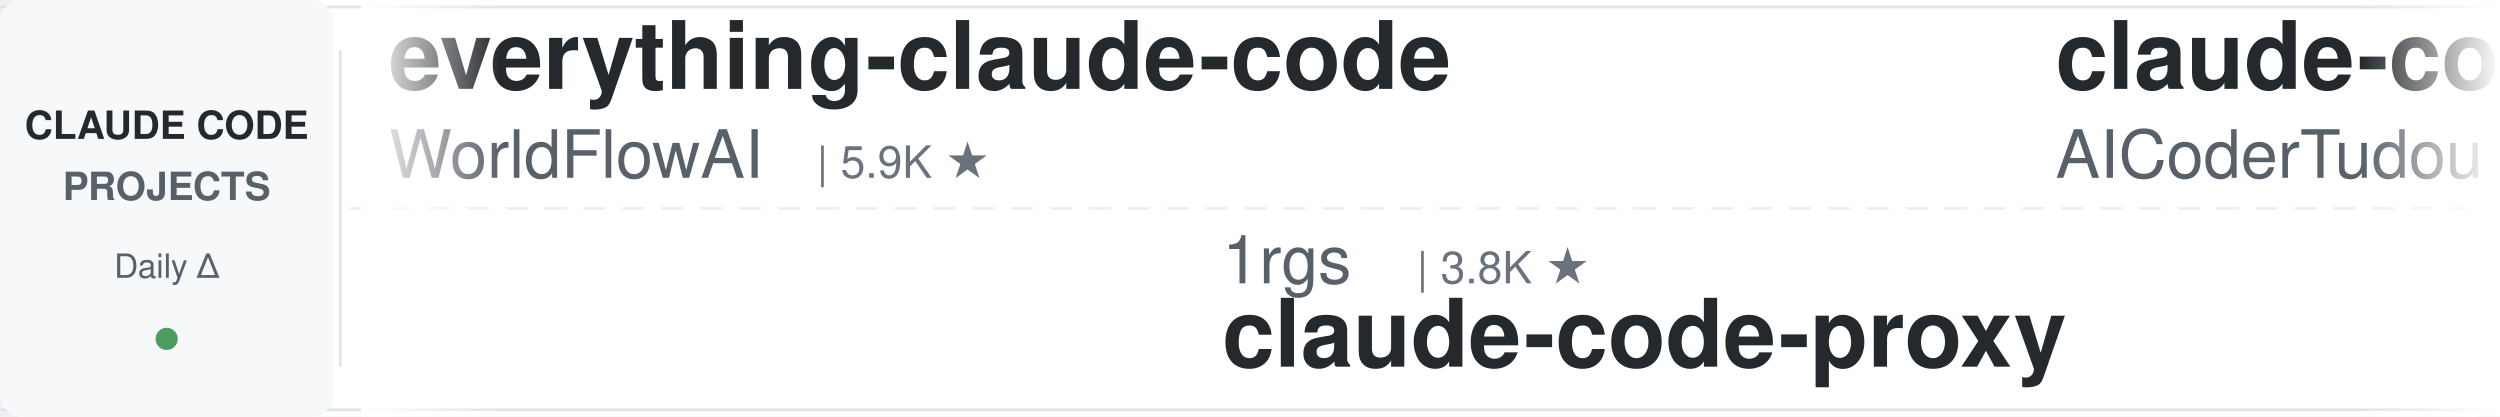
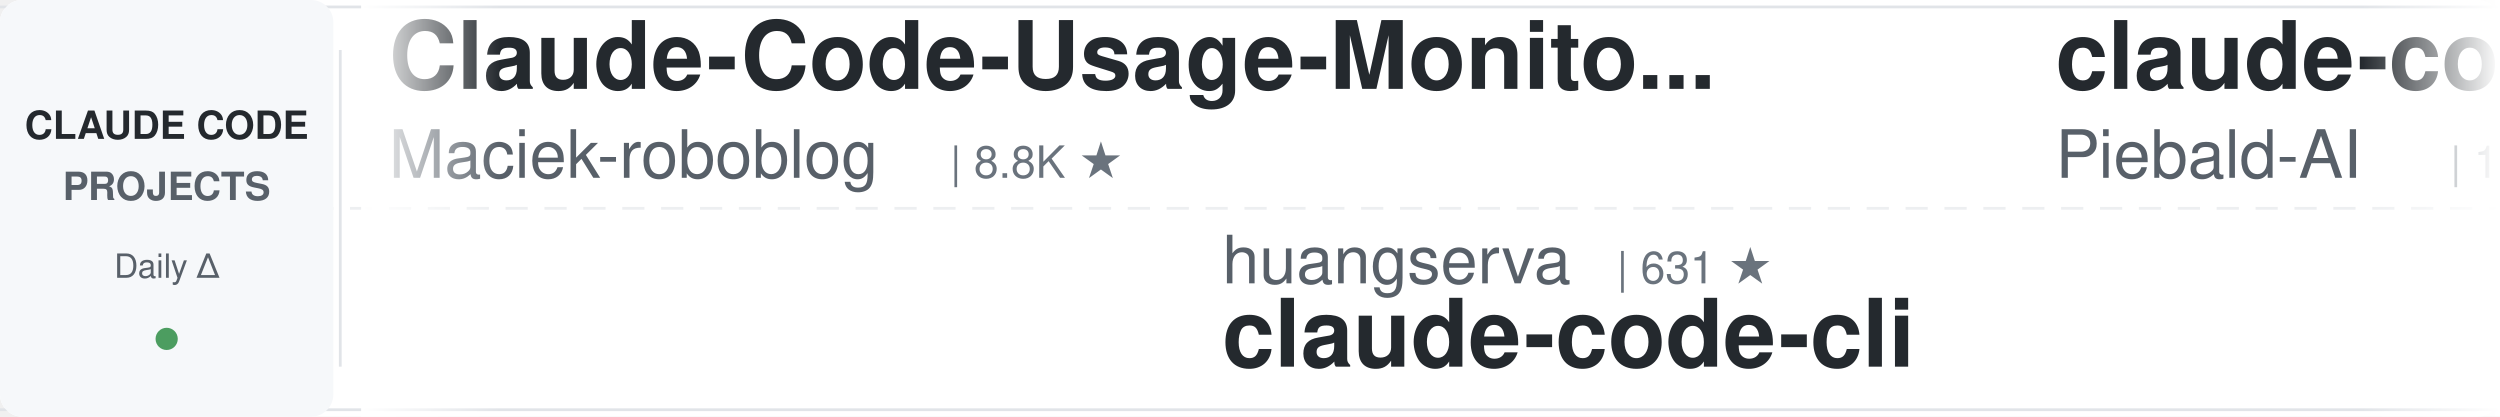
<svg xmlns="http://www.w3.org/2000/svg" width="900" height="150">
  <defs>
    <linearGradient id="leftFade" x1="0%" y1="0%" x2="100%" y2="0%">
      <stop offset="0%" style="stop-color:#ffffff;stop-opacity:1" />
      <stop offset="100%" style="stop-color:#ffffff;stop-opacity:0" />
    </linearGradient>
    <linearGradient id="rightFade" x1="0%" y1="0%" x2="100%" y2="0%">
      <stop offset="0%" style="stop-color:#ffffff;stop-opacity:0" />
      <stop offset="100%" style="stop-color:#ffffff;stop-opacity:1" />
    </linearGradient>
  </defs>
  <rect width="900" height="150" fill="#ffffff" rx="8" />
  <rect x="0" y="2" width="900" height="1" fill="#e1e4e8" />
  <rect x="0" y="147" width="900" height="1" fill="#e1e4e8" />
  <line x1="0" y1="75" x2="900" y2="75" stroke="#e1e4e8" stroke-width="1" stroke-dasharray="8 6" opacity="0.6" />
  <rect x="0" y="0" width="120" height="150" fill="#f6f8fa" rx="8" />
  <text x="60" y="50" font-family="-apple-system, BlinkMacSystemFont, 'Segoe UI', Helvetica, Arial, sans-serif" font-size="14" font-weight="600" fill="#24292e" text-anchor="middle">CLAUDE CODE</text>
  <text x="60" y="72" font-family="-apple-system, BlinkMacSystemFont, 'Segoe UI', Helvetica, Arial, sans-serif" font-size="14" font-weight="600" fill="#586069" text-anchor="middle">PROJECTS</text>
  <text x="60" y="100" font-family="-apple-system, BlinkMacSystemFont, 'Segoe UI', Helvetica, Arial, sans-serif" font-size="12" font-weight="500" fill="#586069" text-anchor="middle">Daily Δ</text>
  <circle cx="60" cy="122" r="4" fill="#22863a" opacity="0.8" />
  <rect x="122" y="18" width="1" height="114" fill="#e1e4e8" />
  <clipPath id="tickerClip">
    <rect x="130" y="0" width="770" height="150" />
  </clipPath>
  <g clip-path="url(#tickerClip)">
    <g id="tickerItems">
      <animateTransform attributeName="transform" attributeType="XML" type="translate" from="0 0" to="-3000 0" dur="54s" repeatCount="indefinite" />
      <g transform="translate(0, 0)">
-         <text x="140" y="32" font-family="-apple-system, BlinkMacSystemFont, 'Segoe UI', Helvetica, Arial, sans-serif" font-size="34" font-weight="600" fill="#24292e">everything-claude-code</text>
-         <text x="140" y="64" font-family="-apple-system, BlinkMacSystemFont, 'Segoe UI', Helvetica, Arial, sans-serif" font-size="24" font-weight="400" fill="#586069">WorldFlowAI</text>
-         <text x="294" y="64" font-family="-apple-system, BlinkMacSystemFont, 'Segoe UI', Helvetica, Arial, sans-serif" font-size="16" font-weight="500" fill="#6a737d">| 5.9K ★</text>
+         <text x="140" y="32" font-family="-apple-system, BlinkMacSystemFont, 'Segoe UI', Helvetica, Arial, sans-serif" font-size="34" font-weight="600" fill="#24292e">Claude-Code-Usage-Monito...</text>
+         <text x="140" y="64" font-family="-apple-system, BlinkMacSystemFont, 'Segoe UI', Helvetica, Arial, sans-serif" font-size="24" font-weight="400" fill="#586069">Maciek-roboblog</text>
+         <text x="342" y="64" font-family="-apple-system, BlinkMacSystemFont, 'Segoe UI', Helvetica, Arial, sans-serif" font-size="16" font-weight="500" fill="#6a737d">| 8.8K ★</text>
      </g>
      <g transform="translate(300, 0)">
-         <text x="140" y="102" font-family="-apple-system, BlinkMacSystemFont, 'Segoe UI', Helvetica, Arial, sans-serif" font-size="24" font-weight="400" fill="#586069">1rgs</text>
-         <text x="210" y="102" font-family="-apple-system, BlinkMacSystemFont, 'Segoe UI', Helvetica, Arial, sans-serif" font-size="16" font-weight="500" fill="#6a737d">| 3.8K ★</text>
-         <text x="140" y="132" font-family="-apple-system, BlinkMacSystemFont, 'Segoe UI', Helvetica, Arial, sans-serif" font-size="34" font-weight="600" fill="#24292e">claude-code-proxy</text>
+         <text x="140" y="102" font-family="-apple-system, BlinkMacSystemFont, 'Segoe UI', Helvetica, Arial, sans-serif" font-size="24" font-weight="400" fill="#586069">huangserva</text>
+         <text x="282" y="102" font-family="-apple-system, BlinkMacSystemFont, 'Segoe UI', Helvetica, Arial, sans-serif" font-size="16" font-weight="500" fill="#6a737d">| 631 ★</text>
+         <text x="140" y="132" font-family="-apple-system, BlinkMacSystemFont, 'Segoe UI', Helvetica, Arial, sans-serif" font-size="34" font-weight="600" fill="#24292e">claude-code-cli</text>
      </g>
      <g transform="translate(600, 0)">
-         <text x="140" y="32" font-family="-apple-system, BlinkMacSystemFont, 'Segoe UI', Helvetica, Arial, sans-serif" font-size="34" font-weight="600" fill="#24292e">claude-code-tudou</text>
-         <text x="140" y="64" font-family="-apple-system, BlinkMacSystemFont, 'Segoe UI', Helvetica, Arial, sans-serif" font-size="24" font-weight="400" fill="#586069">AICoderTudou</text>
-         <text x="306" y="64" font-family="-apple-system, BlinkMacSystemFont, 'Segoe UI', Helvetica, Arial, sans-serif" font-size="16" font-weight="500" fill="#6a737d">| 493 ★</text>
+         <text x="140" y="32" font-family="-apple-system, BlinkMacSystemFont, 'Segoe UI', Helvetica, Arial, sans-serif" font-size="34" font-weight="600" fill="#24292e">claude-code-system-promp...</text>
+         <text x="140" y="64" font-family="-apple-system, BlinkMacSystemFont, 'Segoe UI', Helvetica, Arial, sans-serif" font-size="24" font-weight="400" fill="#586069">Piebald-AI</text>
+         <text x="282" y="64" font-family="-apple-system, BlinkMacSystemFont, 'Segoe UI', Helvetica, Arial, sans-serif" font-size="16" font-weight="500" fill="#6a737d">| 13.1K ★</text>
      </g>
      <g transform="translate(900, 0)">
-         <text x="140" y="102" font-family="-apple-system, BlinkMacSystemFont, 'Segoe UI', Helvetica, Arial, sans-serif" font-size="24" font-weight="400" fill="#586069">Pimzino</text>
-         <text x="246" y="102" font-family="-apple-system, BlinkMacSystemFont, 'Segoe UI', Helvetica, Arial, sans-serif" font-size="16" font-weight="500" fill="#6a737d">| 3.9K ★</text>
-         <text x="140" y="132" font-family="-apple-system, BlinkMacSystemFont, 'Segoe UI', Helvetica, Arial, sans-serif" font-size="34" font-weight="600" fill="#24292e">claude-code-spec-workflo...</text>
+         <text x="140" y="102" font-family="-apple-system, BlinkMacSystemFont, 'Segoe UI', Helvetica, Arial, sans-serif" font-size="24" font-weight="400" fill="#586069">musistudio</text>
+         <text x="282" y="102" font-family="-apple-system, BlinkMacSystemFont, 'Segoe UI', Helvetica, Arial, sans-serif" font-size="16" font-weight="500" fill="#6a737d">| 38.0K ★</text>
+         <text x="140" y="132" font-family="-apple-system, BlinkMacSystemFont, 'Segoe UI', Helvetica, Arial, sans-serif" font-size="34" font-weight="600" fill="#24292e">claude-code-router</text>
      </g>
      <g transform="translate(1200, 0)">
-         <text x="140" y="32" font-family="-apple-system, BlinkMacSystemFont, 'Segoe UI', Helvetica, Arial, sans-serif" font-size="34" font-weight="600" fill="#24292e">claude-code-rev</text>
-         <text x="140" y="64" font-family="-apple-system, BlinkMacSystemFont, 'Segoe UI', Helvetica, Arial, sans-serif" font-size="24" font-weight="400" fill="#586069">oboard</text>
-         <text x="234" y="64" font-family="-apple-system, BlinkMacSystemFont, 'Segoe UI', Helvetica, Arial, sans-serif" font-size="16" font-weight="500" fill="#6a737d">| 3.3K ★</text>
+         <text x="140" y="32" font-family="-apple-system, BlinkMacSystemFont, 'Segoe UI', Helvetica, Arial, sans-serif" font-size="34" font-weight="600" fill="#24292e">edmunds-claude-code</text>
+         <text x="140" y="64" font-family="-apple-system, BlinkMacSystemFont, 'Segoe UI', Helvetica, Arial, sans-serif" font-size="24" font-weight="400" fill="#586069">edmund-io</text>
+         <text x="270" y="64" font-family="-apple-system, BlinkMacSystemFont, 'Segoe UI', Helvetica, Arial, sans-serif" font-size="16" font-weight="500" fill="#6a737d">| 1.5K ★</text>
      </g>
      <g transform="translate(1500, 0)">
-         <text x="140" y="102" font-family="-apple-system, BlinkMacSystemFont, 'Segoe UI', Helvetica, Arial, sans-serif" font-size="24" font-weight="400" fill="#586069">Yuyz0112</text>
-         <text x="258" y="102" font-family="-apple-system, BlinkMacSystemFont, 'Segoe UI', Helvetica, Arial, sans-serif" font-size="16" font-weight="500" fill="#6a737d">| 2.4K ★</text>
-         <text x="140" y="132" font-family="-apple-system, BlinkMacSystemFont, 'Segoe UI', Helvetica, Arial, sans-serif" font-size="34" font-weight="600" fill="#24292e">claude-code-reverse</text>
+         <text x="140" y="102" font-family="-apple-system, BlinkMacSystemFont, 'Segoe UI', Helvetica, Arial, sans-serif" font-size="24" font-weight="400" fill="#586069">shanraisshan</text>
+         <text x="306" y="102" font-family="-apple-system, BlinkMacSystemFont, 'Segoe UI', Helvetica, Arial, sans-serif" font-size="16" font-weight="500" fill="#6a737d">| 68.6K ★</text>
+         <text x="140" y="132" font-family="-apple-system, BlinkMacSystemFont, 'Segoe UI', Helvetica, Arial, sans-serif" font-size="34" font-weight="600" fill="#24292e">claude-code-best-practic...</text>
      </g>
      <g transform="translate(1800, 0)">
-         <text x="140" y="32" font-family="-apple-system, BlinkMacSystemFont, 'Segoe UI', Helvetica, Arial, sans-serif" font-size="34" font-weight="600" fill="#24292e">Open-ClaudeCode</text>
-         <text x="140" y="64" font-family="-apple-system, BlinkMacSystemFont, 'Segoe UI', Helvetica, Arial, sans-serif" font-size="24" font-weight="400" fill="#586069">LING71671</text>
-         <text x="270" y="64" font-family="-apple-system, BlinkMacSystemFont, 'Segoe UI', Helvetica, Arial, sans-serif" font-size="16" font-weight="500" fill="#6a737d">| 978 ★</text>
+         <text x="140" y="32" font-family="-apple-system, BlinkMacSystemFont, 'Segoe UI', Helvetica, Arial, sans-serif" font-size="34" font-weight="600" fill="#24292e">awesome-claude-code</text>
+         <text x="140" y="64" font-family="-apple-system, BlinkMacSystemFont, 'Segoe UI', Helvetica, Arial, sans-serif" font-size="24" font-weight="400" fill="#586069">jqueryscript</text>
+         <text x="306" y="64" font-family="-apple-system, BlinkMacSystemFont, 'Segoe UI', Helvetica, Arial, sans-serif" font-size="16" font-weight="500" fill="#6a737d">| 544 ★</text>
      </g>
      <g transform="translate(2100, 0)">
-         <text x="140" y="102" font-family="-apple-system, BlinkMacSystemFont, 'Segoe UI', Helvetica, Arial, sans-serif" font-size="24" font-weight="400" fill="#586069">nicedreamzapp</text>
-         <text x="318" y="102" font-family="-apple-system, BlinkMacSystemFont, 'Segoe UI', Helvetica, Arial, sans-serif" font-size="16" font-weight="500" fill="#6a737d">| 3.5K ★</text>
-         <text x="140" y="132" font-family="-apple-system, BlinkMacSystemFont, 'Segoe UI', Helvetica, Arial, sans-serif" font-size="34" font-weight="600" fill="#24292e">claude-code-local</text>
+         <text x="140" y="102" font-family="-apple-system, BlinkMacSystemFont, 'Segoe UI', Helvetica, Arial, sans-serif" font-size="24" font-weight="400" fill="#586069">Windy3f3f3f3f</text>
+         <text x="318" y="102" font-family="-apple-system, BlinkMacSystemFont, 'Segoe UI', Helvetica, Arial, sans-serif" font-size="16" font-weight="500" fill="#6a737d">| 2.8K ★</text>
+         <text x="140" y="132" font-family="-apple-system, BlinkMacSystemFont, 'Segoe UI', Helvetica, Arial, sans-serif" font-size="34" font-weight="600" fill="#24292e">claude-code-from-scratch</text>
      </g>
      <g transform="translate(2400, 0)">
-         <text x="140" y="32" font-family="-apple-system, BlinkMacSystemFont, 'Segoe UI', Helvetica, Arial, sans-serif" font-size="34" font-weight="600" fill="#24292e">free-claude-code</text>
-         <text x="140" y="64" font-family="-apple-system, BlinkMacSystemFont, 'Segoe UI', Helvetica, Arial, sans-serif" font-size="24" font-weight="400" fill="#586069">Alishahryar1</text>
-         <text x="306" y="64" font-family="-apple-system, BlinkMacSystemFont, 'Segoe UI', Helvetica, Arial, sans-serif" font-size="16" font-weight="500" fill="#6a737d">| 66.4K ★</text>
+         <text x="140" y="32" font-family="-apple-system, BlinkMacSystemFont, 'Segoe UI', Helvetica, Arial, sans-serif" font-size="34" font-weight="600" fill="#24292e">claude-code-settings</text>
+         <text x="140" y="64" font-family="-apple-system, BlinkMacSystemFont, 'Segoe UI', Helvetica, Arial, sans-serif" font-size="24" font-weight="400" fill="#586069">feiskyer</text>
+         <text x="258" y="64" font-family="-apple-system, BlinkMacSystemFont, 'Segoe UI', Helvetica, Arial, sans-serif" font-size="16" font-weight="500" fill="#6a737d">| 1.7K ★</text>
      </g>
      <g transform="translate(2700, 0)">
-         <text x="140" y="102" font-family="-apple-system, BlinkMacSystemFont, 'Segoe UI', Helvetica, Arial, sans-serif" font-size="24" font-weight="400" fill="#586069">AprilNEA</text>
-         <text x="258" y="102" font-family="-apple-system, BlinkMacSystemFont, 'Segoe UI', Helvetica, Arial, sans-serif" font-size="16" font-weight="500" fill="#6a737d">| 391 ★</text>
-         <text x="140" y="132" font-family="-apple-system, BlinkMacSystemFont, 'Segoe UI', Helvetica, Arial, sans-serif" font-size="34" font-weight="600" fill="#24292e">claude-code-source</text>
+         <text x="140" y="102" font-family="-apple-system, BlinkMacSystemFont, 'Segoe UI', Helvetica, Arial, sans-serif" font-size="24" font-weight="400" fill="#586069">daymade</text>
+         <text x="246" y="102" font-family="-apple-system, BlinkMacSystemFont, 'Segoe UI', Helvetica, Arial, sans-serif" font-size="16" font-weight="500" fill="#6a737d">| 1.5K ★</text>
+         <text x="140" y="132" font-family="-apple-system, BlinkMacSystemFont, 'Segoe UI', Helvetica, Arial, sans-serif" font-size="34" font-weight="600" fill="#24292e">claude-code-skills</text>
      </g>
      <g transform="translate(3000, 0)">
-         <text x="140" y="32" font-family="-apple-system, BlinkMacSystemFont, 'Segoe UI', Helvetica, Arial, sans-serif" font-size="34" font-weight="600" fill="#24292e">everything-claude-code</text>
-         <text x="140" y="64" font-family="-apple-system, BlinkMacSystemFont, 'Segoe UI', Helvetica, Arial, sans-serif" font-size="24" font-weight="400" fill="#586069">WorldFlowAI</text>
-         <text x="294" y="64" font-family="-apple-system, BlinkMacSystemFont, 'Segoe UI', Helvetica, Arial, sans-serif" font-size="16" font-weight="500" fill="#6a737d">| 5.9K ★</text>
+         <text x="140" y="32" font-family="-apple-system, BlinkMacSystemFont, 'Segoe UI', Helvetica, Arial, sans-serif" font-size="34" font-weight="600" fill="#24292e">Claude-Code-Usage-Monito...</text>
+         <text x="140" y="64" font-family="-apple-system, BlinkMacSystemFont, 'Segoe UI', Helvetica, Arial, sans-serif" font-size="24" font-weight="400" fill="#586069">Maciek-roboblog</text>
+         <text x="342" y="64" font-family="-apple-system, BlinkMacSystemFont, 'Segoe UI', Helvetica, Arial, sans-serif" font-size="16" font-weight="500" fill="#6a737d">| 8.8K ★</text>
      </g>
      <g transform="translate(3300, 0)">
-         <text x="140" y="102" font-family="-apple-system, BlinkMacSystemFont, 'Segoe UI', Helvetica, Arial, sans-serif" font-size="24" font-weight="400" fill="#586069">1rgs</text>
-         <text x="210" y="102" font-family="-apple-system, BlinkMacSystemFont, 'Segoe UI', Helvetica, Arial, sans-serif" font-size="16" font-weight="500" fill="#6a737d">| 3.8K ★</text>
-         <text x="140" y="132" font-family="-apple-system, BlinkMacSystemFont, 'Segoe UI', Helvetica, Arial, sans-serif" font-size="34" font-weight="600" fill="#24292e">claude-code-proxy</text>
+         <text x="140" y="102" font-family="-apple-system, BlinkMacSystemFont, 'Segoe UI', Helvetica, Arial, sans-serif" font-size="24" font-weight="400" fill="#586069">huangserva</text>
+         <text x="282" y="102" font-family="-apple-system, BlinkMacSystemFont, 'Segoe UI', Helvetica, Arial, sans-serif" font-size="16" font-weight="500" fill="#6a737d">| 631 ★</text>
+         <text x="140" y="132" font-family="-apple-system, BlinkMacSystemFont, 'Segoe UI', Helvetica, Arial, sans-serif" font-size="34" font-weight="600" fill="#24292e">claude-code-cli</text>
      </g>
      <g transform="translate(3600, 0)">
-         <text x="140" y="32" font-family="-apple-system, BlinkMacSystemFont, 'Segoe UI', Helvetica, Arial, sans-serif" font-size="34" font-weight="600" fill="#24292e">claude-code-tudou</text>
-         <text x="140" y="64" font-family="-apple-system, BlinkMacSystemFont, 'Segoe UI', Helvetica, Arial, sans-serif" font-size="24" font-weight="400" fill="#586069">AICoderTudou</text>
-         <text x="306" y="64" font-family="-apple-system, BlinkMacSystemFont, 'Segoe UI', Helvetica, Arial, sans-serif" font-size="16" font-weight="500" fill="#6a737d">| 493 ★</text>
+         <text x="140" y="32" font-family="-apple-system, BlinkMacSystemFont, 'Segoe UI', Helvetica, Arial, sans-serif" font-size="34" font-weight="600" fill="#24292e">claude-code-system-promp...</text>
+         <text x="140" y="64" font-family="-apple-system, BlinkMacSystemFont, 'Segoe UI', Helvetica, Arial, sans-serif" font-size="24" font-weight="400" fill="#586069">Piebald-AI</text>
+         <text x="282" y="64" font-family="-apple-system, BlinkMacSystemFont, 'Segoe UI', Helvetica, Arial, sans-serif" font-size="16" font-weight="500" fill="#6a737d">| 13.1K ★</text>
      </g>
      <g transform="translate(3900, 0)">
-         <text x="140" y="102" font-family="-apple-system, BlinkMacSystemFont, 'Segoe UI', Helvetica, Arial, sans-serif" font-size="24" font-weight="400" fill="#586069">Pimzino</text>
-         <text x="246" y="102" font-family="-apple-system, BlinkMacSystemFont, 'Segoe UI', Helvetica, Arial, sans-serif" font-size="16" font-weight="500" fill="#6a737d">| 3.9K ★</text>
-         <text x="140" y="132" font-family="-apple-system, BlinkMacSystemFont, 'Segoe UI', Helvetica, Arial, sans-serif" font-size="34" font-weight="600" fill="#24292e">claude-code-spec-workflo...</text>
+         <text x="140" y="102" font-family="-apple-system, BlinkMacSystemFont, 'Segoe UI', Helvetica, Arial, sans-serif" font-size="24" font-weight="400" fill="#586069">musistudio</text>
+         <text x="282" y="102" font-family="-apple-system, BlinkMacSystemFont, 'Segoe UI', Helvetica, Arial, sans-serif" font-size="16" font-weight="500" fill="#6a737d">| 38.0K ★</text>
+         <text x="140" y="132" font-family="-apple-system, BlinkMacSystemFont, 'Segoe UI', Helvetica, Arial, sans-serif" font-size="34" font-weight="600" fill="#24292e">claude-code-router</text>
      </g>
    </g>
  </g>
  <rect x="130" y="0" width="50" height="150" fill="url(#leftFade)" />
  <rect x="850" y="0" width="50" height="150" fill="url(#rightFade)" />
</svg>
